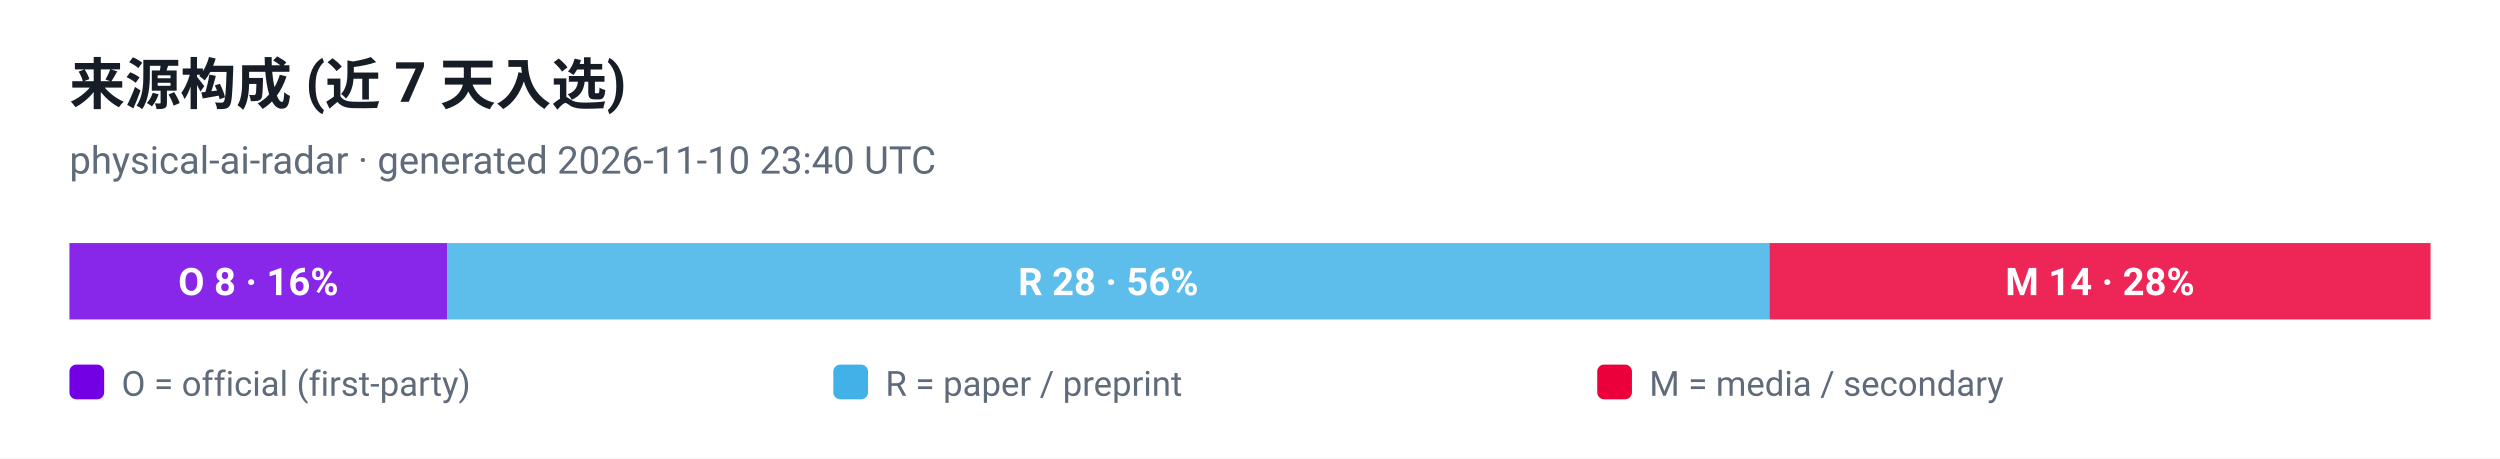
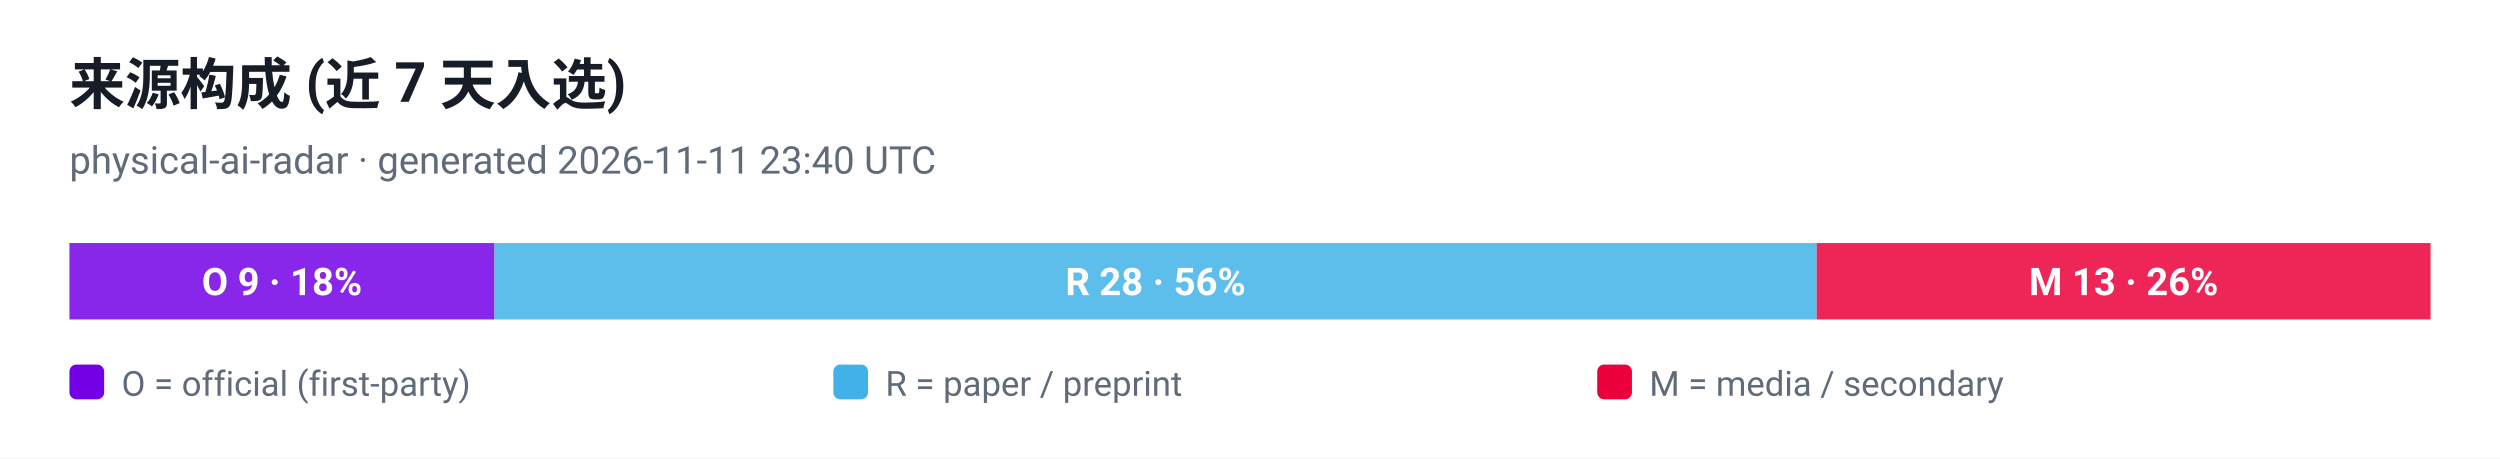
<svg xmlns="http://www.w3.org/2000/svg" viewBox="0 0 720 132" width="720" height="132" role="img" aria-label="来源构成 (近 7 天入选)">
  <style>
  .plate { fill: #ffffff }
  .ink { fill: #161d26 }
  .muted { fill: #5f6b7a }
  .grid { stroke: #e3e9ef }
  @media (prefers-color-scheme: dark) {
    .plate { fill: #0d1117 }
    .ink { fill: #e6edf3 }
    .muted { fill: #8b949e }
    .grid { stroke: #30363d }
  }
</style>
  <rect class="plate" width="720" height="132" />
  <text x="20" y="30" font-family="ui-sans-serif, -apple-system, 'Segoe UI', Roboto, Helvetica, Arial, sans-serif" font-size="16" font-weight="700" class="ink">来源构成 (近 7 天入选)</text>
-   <text x="20" y="50" font-family="ui-sans-serif, -apple-system, 'Segoe UI', Roboto, Helvetica, Arial, sans-serif" font-size="11" class="muted">physical-ai-radar · generated 2026-11-10 23:40 UTC</text>
-   <rect x="20.0" y="70" width="108.8" height="22" fill="#7300e5" fill-opacity="0.85" />
-   <text x="74.4" y="85" text-anchor="middle" font-family="ui-sans-serif, -apple-system, 'Segoe UI', Roboto, Helvetica, Arial, sans-serif" font-size="11" font-weight="700" fill="#ffffff">O 8 · 16%</text>
-   <rect x="128.8" y="70" width="380.8" height="22" fill="#41b1e8" fill-opacity="0.85" />
-   <text x="319.2" y="85" text-anchor="middle" font-family="ui-sans-serif, -apple-system, 'Segoe UI', Roboto, Helvetica, Arial, sans-serif" font-size="11" font-weight="700" fill="#ffffff">R 28 · 56%</text>
-   <rect x="509.6" y="70" width="190.4" height="22" fill="#eb003b" fill-opacity="0.85" />
-   <text x="604.8" y="85" text-anchor="middle" font-family="ui-sans-serif, -apple-system, 'Segoe UI', Roboto, Helvetica, Arial, sans-serif" font-size="11" font-weight="700" fill="#ffffff">M 14 · 28%</text>
+   <text x="20" y="50" font-family="ui-sans-serif, -apple-system, 'Segoe UI', Roboto, Helvetica, Arial, sans-serif" font-size="11" class="muted">physical-ai-radar · generated 2026-11-11 23:40 UTC</text>
+   <rect x="20.0" y="70" width="122.4" height="22" fill="#7300e5" fill-opacity="0.85" />
+   <text x="81.2" y="85" text-anchor="middle" font-family="ui-sans-serif, -apple-system, 'Segoe UI', Roboto, Helvetica, Arial, sans-serif" font-size="11" font-weight="700" fill="#ffffff">O 9 · 18%</text>
+   <rect x="142.4" y="70" width="380.8" height="22" fill="#41b1e8" fill-opacity="0.85" />
+   <text x="332.8" y="85" text-anchor="middle" font-family="ui-sans-serif, -apple-system, 'Segoe UI', Roboto, Helvetica, Arial, sans-serif" font-size="11" font-weight="700" fill="#ffffff">R 28 · 56%</text>
+   <rect x="523.2" y="70" width="176.8" height="22" fill="#eb003b" fill-opacity="0.85" />
+   <text x="611.6" y="85" text-anchor="middle" font-family="ui-sans-serif, -apple-system, 'Segoe UI', Roboto, Helvetica, Arial, sans-serif" font-size="11" font-weight="700" fill="#ffffff">M 13 · 26%</text>
  <rect x="20" y="105" width="10" height="10" rx="2" fill="#7300e5" />
  <text x="35" y="114" font-family="ui-sans-serif, -apple-system, 'Segoe UI', Roboto, Helvetica, Arial, sans-serif" font-size="10" fill="#5f6b7a">O = official (first-party)</text>
  <rect x="240" y="105" width="10" height="10" rx="2" fill="#41b1e8" />
  <text x="255" y="114" font-family="ui-sans-serif, -apple-system, 'Segoe UI', Roboto, Helvetica, Arial, sans-serif" font-size="10" fill="#5f6b7a">R = paper / preprint</text>
  <rect x="460" y="105" width="10" height="10" rx="2" fill="#eb003b" />
  <text x="475" y="114" font-family="ui-sans-serif, -apple-system, 'Segoe UI', Roboto, Helvetica, Arial, sans-serif" font-size="10" fill="#5f6b7a">M = media / secondary</text>
</svg>
